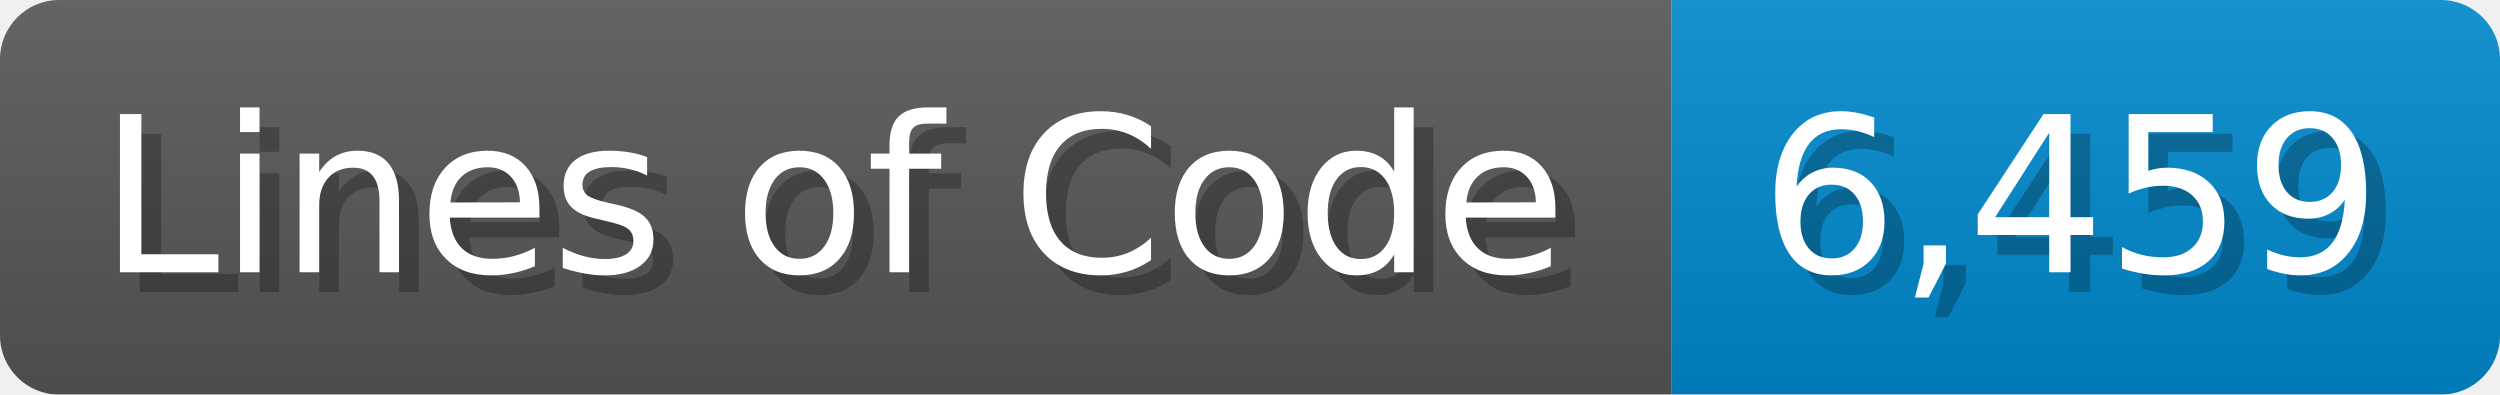
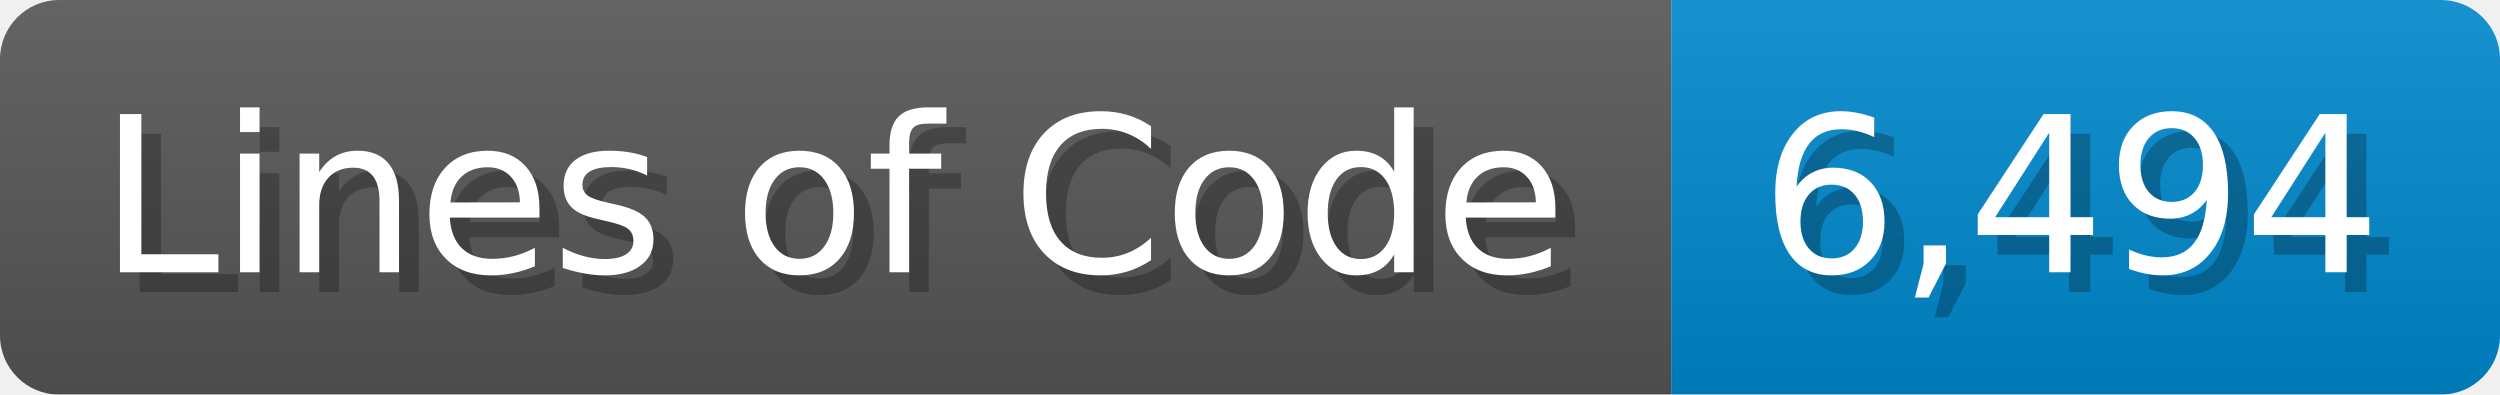
<svg xmlns="http://www.w3.org/2000/svg" width="126.7" height="20" viewBox="0 0 1267 200">
  <linearGradient id="a" x2="0" y2="100%">
    <stop offset="0" stop-opacity=".1" stop-color="#EEE" />
    <stop offset="1" stop-opacity=".1" />
  </linearGradient>
  <mask id="m">
    <rect width="1267" height="200" rx="30" fill="#FFF" />
  </mask>
  <g mask="url(#m)">
    <rect width="847" height="200" fill="#555" />
    <rect width="420" height="200" fill="#08C" x="847" />
    <rect width="1267" height="200" fill="url(#a)" />
  </g>
  <g fill="#fff" text-anchor="start" font-family="Verdana,DejaVu Sans,sans-serif" font-size="110">
    <text x="60" y="148" textLength="747" fill="#000" opacity="0.25">Lines of Code</text>
    <text x="50" y="138" textLength="747">Lines of Code</text>
-     <text x="902" y="148" textLength="320" fill="#000" opacity="0.25">6,459</text>
-     <text x="892" y="138" textLength="320">6,459</text>
+     <text x="902" y="148" textLength="320" fill="#000" opacity="0.25">6,494</text>
+     <text x="892" y="138" textLength="320">6,494</text>
  </g>
</svg>
